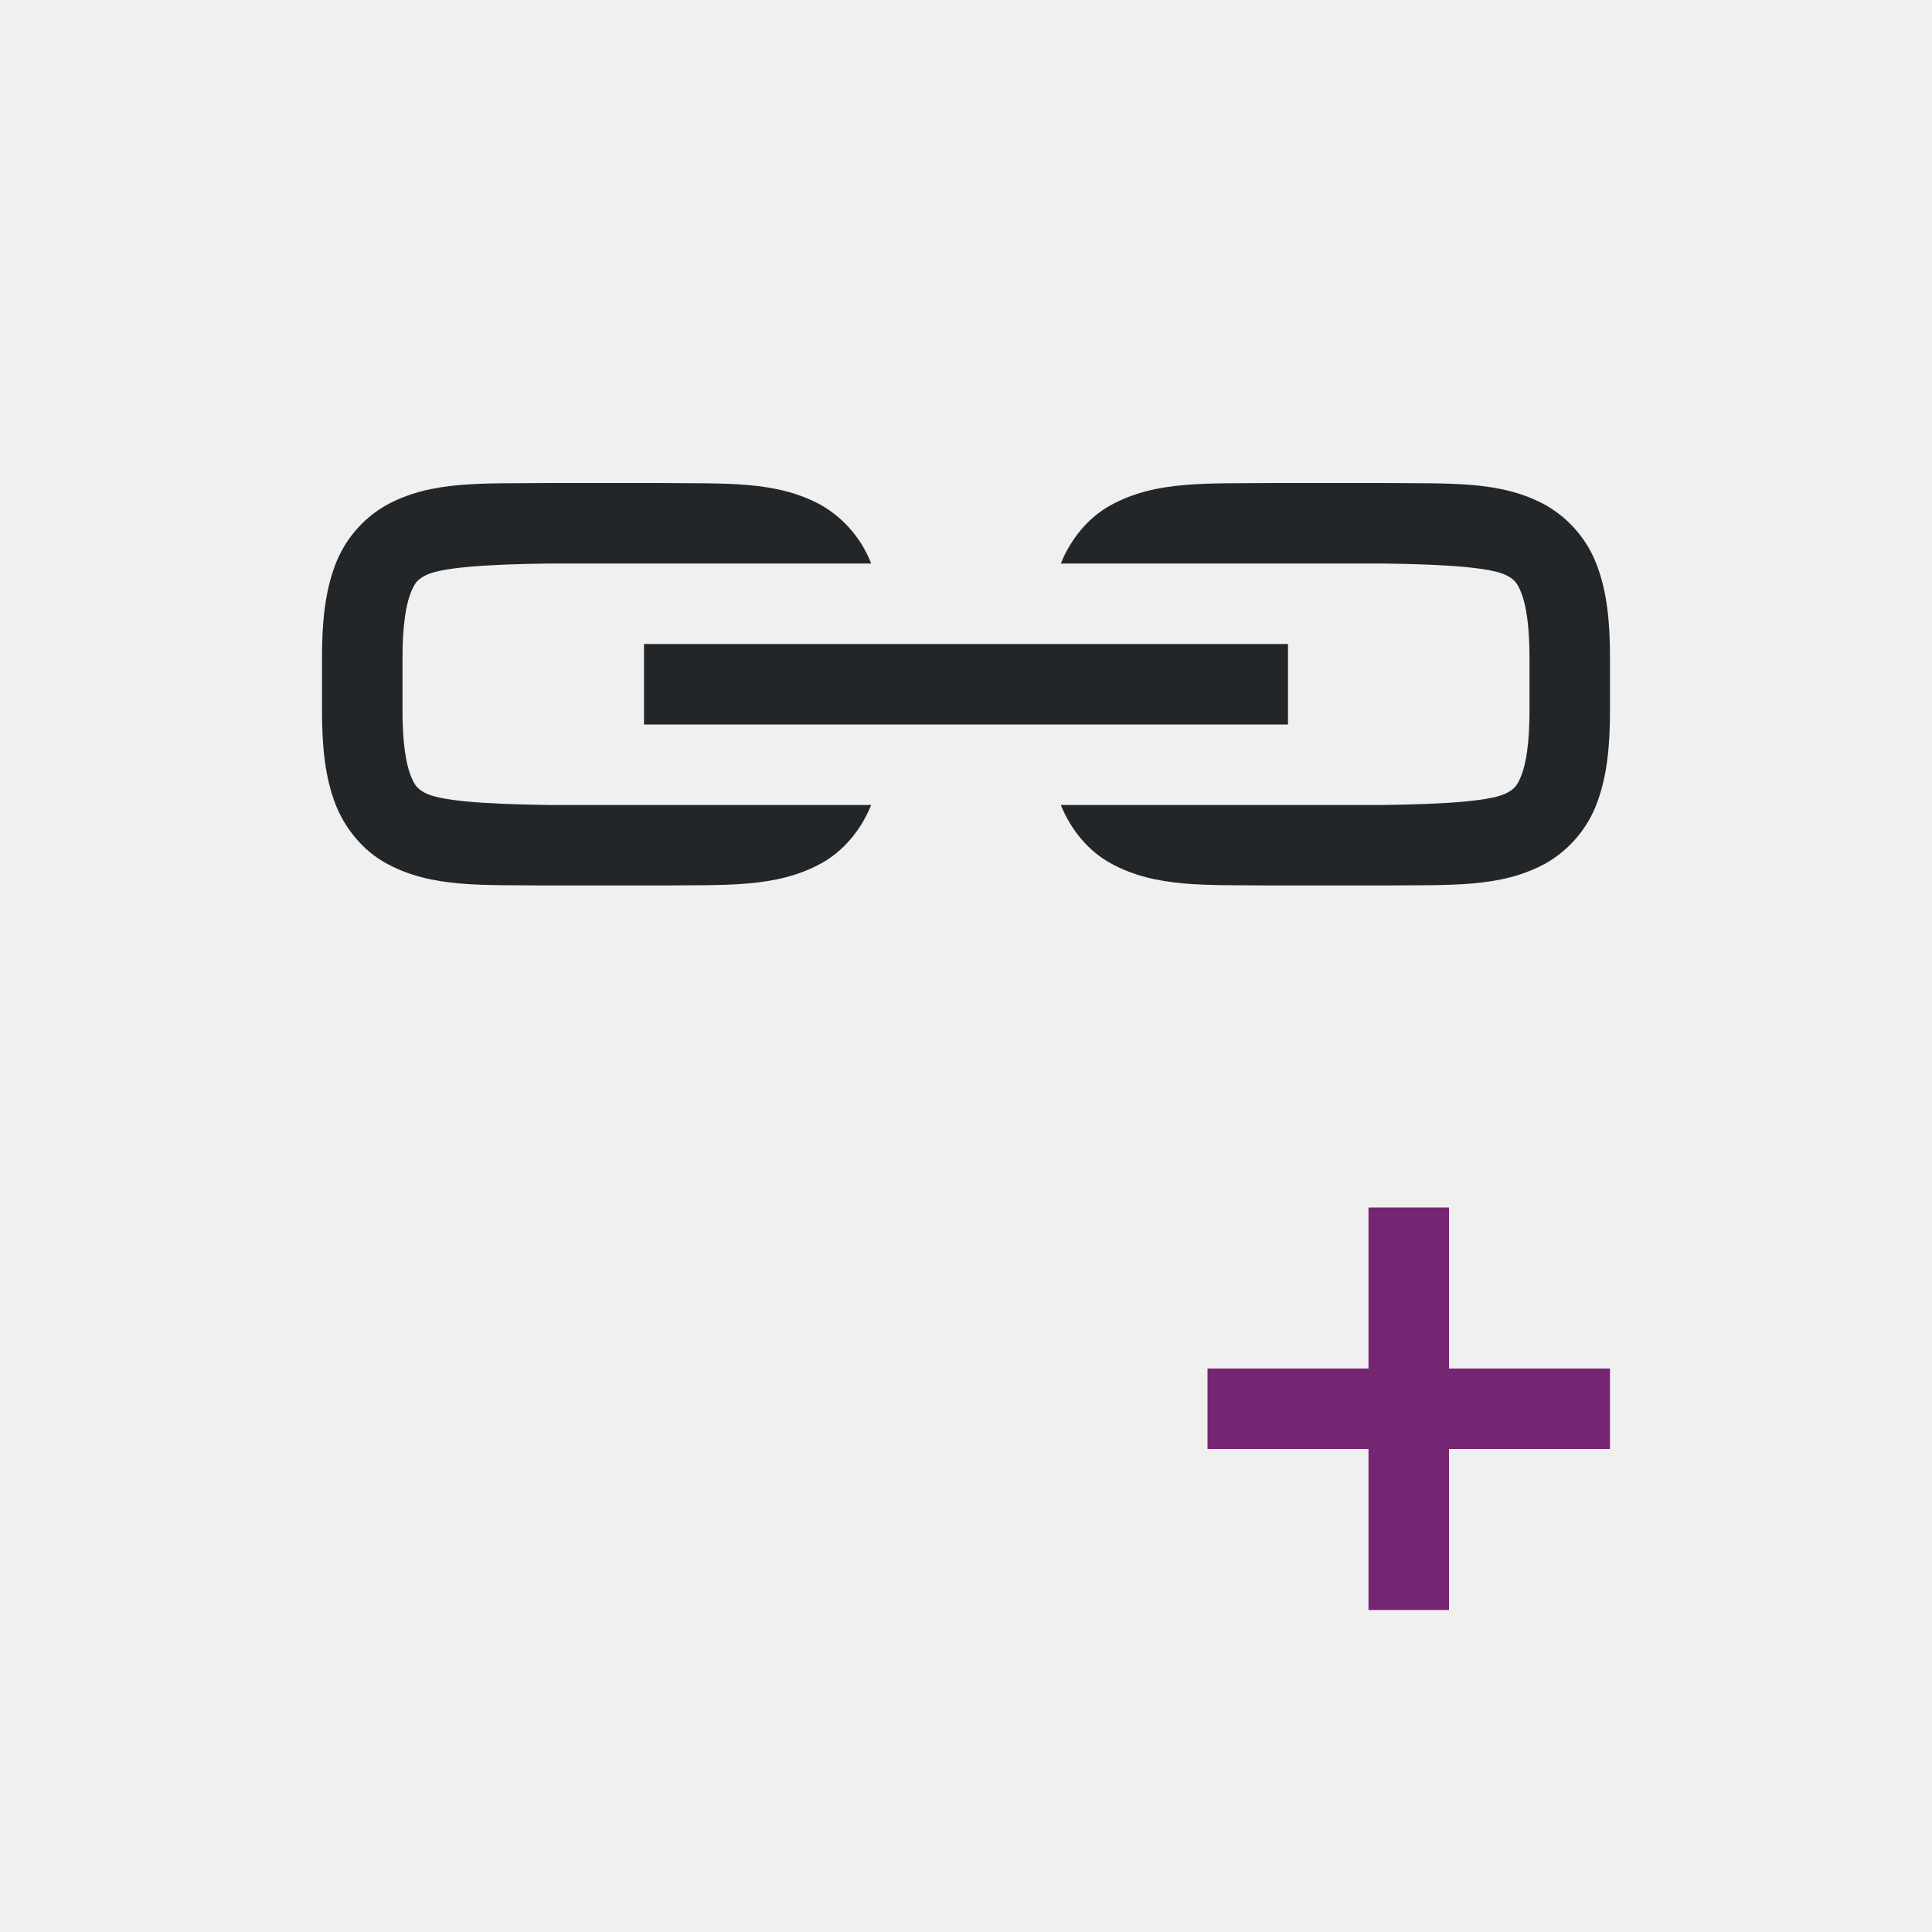
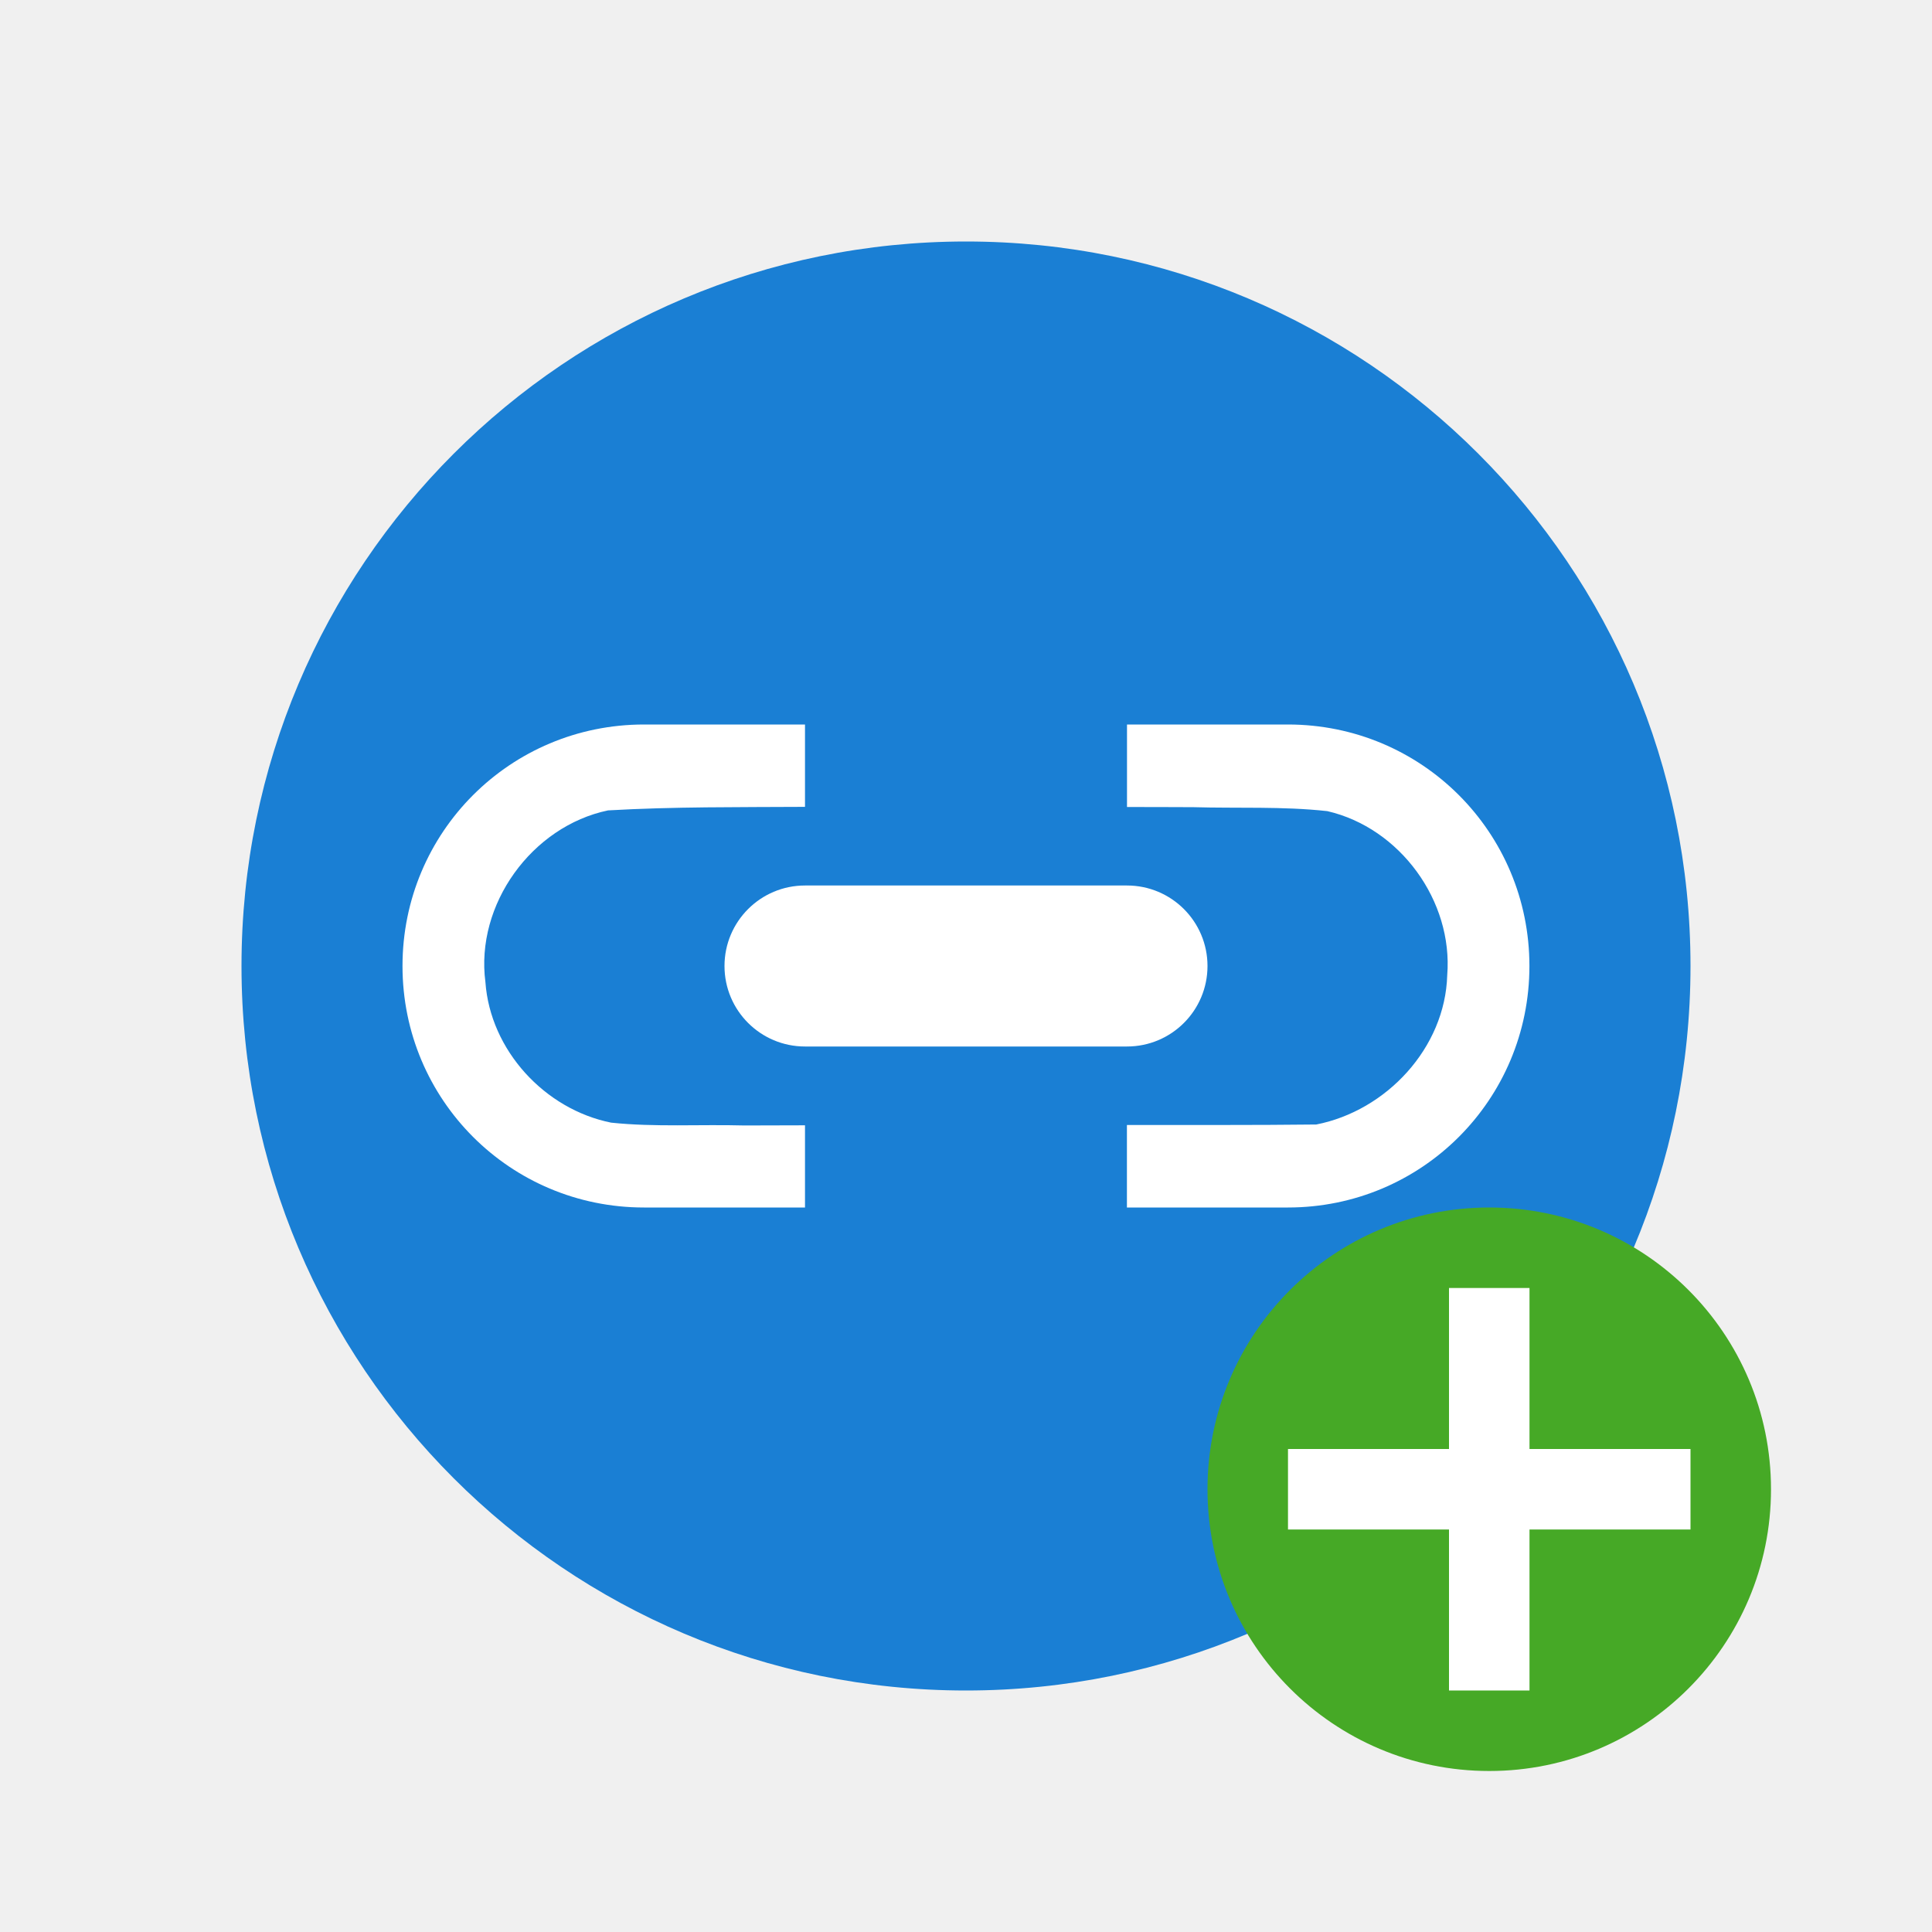
<svg xmlns="http://www.w3.org/2000/svg" viewBox="0 0 24 24" version="1.1" id="svg6">
  <defs id="defs10" />
-   <path d="m17 15v2h-2v1h2v2h1v-2h2v-1h-2v-2z" fill="#762572" id="path4" />
-   <path id="path4-9" overflow="visible" font-weight="400" style="color:#000000;font-weight:400;line-height:normal;font-family:sans-serif;font-variant-ligatures:normal;font-variant-position:normal;font-variant-caps:normal;font-variant-numeric:normal;font-variant-alternates:normal;font-feature-settings:normal;text-indent:0;text-align:start;text-decoration:none;text-decoration-line:none;text-decoration-style:solid;text-decoration-color:#000000;text-transform:none;text-orientation:mixed;white-space:normal;shape-padding:0;overflow:visible;isolation:auto;mix-blend-mode:normal;fill:#232629;marker:none;fill-opacity:1" d="M 6.828,6 C 5.99,6.01 5.361,5.965 4.795,6.277 A 1.44,1.44 0 0 0 4.16,7.029 C 4.04,7.352 4,7.717 4,8.166 v 0.668 c 0,0.45 0.04,0.814 0.16,1.137 0.121,0.322 0.352,0.596 0.635,0.752 C 5.361,11.035 5.99,10.99 6.828,11 h 1.344 c 0.838,-0.01 1.467,0.035 2.033,-0.277 0.274,-0.151 0.493,-0.415 0.617,-0.723 H 6.834 C 5.996,9.99 5.457,9.947 5.277,9.848 5.187,9.798 5.15,9.762 5.096,9.619 5.042,9.476 5,9.218 5,8.834 V 8.166 C 5,7.782 5.042,7.524 5.096,7.381 5.15,7.238 5.187,7.202 5.277,7.152 5.457,7.053 5.997,7.01 6.834,7 h 3.988 A 1.434,1.434 0 0 0 10.205,6.277 C 9.64,5.965 9.01,6.01 8.172,6 H 6.832 Z m 9,0 C 14.99,6.01 14.361,5.965 13.795,6.277 13.521,6.428 13.302,6.692 13.178,7 h 3.988 c 0.838,0.01 1.377,0.053 1.557,0.152 0.09,0.05 0.127,0.086 0.181,0.229 C 18.958,7.524 19,7.782 19,8.166 V 8.834 C 19,9.218 18.958,9.476 18.904,9.619 18.85,9.762 18.813,9.798 18.723,9.848 18.543,9.947 18.004,9.99 17.166,10 h -3.988 c 0.124,0.308 0.343,0.572 0.617,0.723 0.566,0.312 1.195,0.267 2.033,0.277 h 1.344 c 0.838,-0.01 1.467,0.035 2.033,-0.277 A 1.44,1.44 0 0 0 19.84,9.971 C 19.96,9.648 20,9.283 20,8.834 V 8.166 C 20,7.716 19.961,7.352 19.84,7.029 A 1.44,1.44 0 0 0 19.205,6.277 C 18.64,5.965 18.01,6.01 17.172,6 h -1.34 z M 8,8 V 9 H 16 V 8 Z" />
+   <circle style="display:inline;opacity:1;fill:#1a7fd4;fill-opacity:1;stroke:none;stroke-width:0.701;stroke-linecap:round;stroke-linejoin:round;stroke-miterlimit:4;stroke-dasharray:none;stroke-opacity:1;enable-background:new" id="path9498-6-1" cx="12" cy="12" r="9" />
+   <path style="opacity:1;vector-effect:none;fill:#ffffff;fill-opacity:1;stroke:none;stroke-width:2;stroke-linecap:round;stroke-linejoin:bevel;stroke-miterlimit:4;stroke-dasharray:none;stroke-dashoffset:0;stroke-opacity:1" d="m 8,9 c -1.662,0 -3,1.338 -3,3 0,1.662 1.338,3 3,3 h 2 v -1.021 c -0.251,-2.32e-4 -0.501,0.002 -0.752,0.002 -0.556,-0.015 -1.115,0.022 -1.656,-0.035 -0.826,-0.166 -1.502,-0.9 -1.562,-1.746 -0.127,-0.963 0.576,-1.935 1.523,-2.133 C 8.371,10.02 9.181,10.028 10,10.023 V 9 Z m 6,0 V 10.025 c 0.275,0.001 0.55,-1.73e-4 0.824,0.002 0.549,0.016 1.108,-0.012 1.664,0.049 0.903,0.208 1.564,1.115 1.49,2.039 -0.026,0.902 -0.755,1.683 -1.627,1.854 -0.783,0.009 -1.567,0.005 -2.352,0.006 v 1.025 h 2 c 1.662,0 3,-1.338 3,-3 0,-1.662 -1.338,-3 -3,-3 z" id="rect85859" />
+   <rect style="opacity:1;vector-effect:none;fill:#ffffff;fill-opacity:1;stroke:none;stroke-width:2;stroke-linecap:round;stroke-linejoin:bevel;stroke-miterlimit:4;stroke-dasharray:none;stroke-dashoffset:0;stroke-opacity:1" id="rect85867" width="6" height="2" x="9" y="11" rx="1" ry="1" />
+   <circle style="opacity:1;vector-effect:none;fill:#46a926;fill-opacity:1;stroke:none;stroke-width:3.5;stroke-linecap:butt;stroke-linejoin:round;stroke-miterlimit:4;stroke-dasharray:none;stroke-dashoffset:0;stroke-opacity:1" id="path2644" cy="18.5" cx="18.5" r="3.5" />
+   <path id="path1063" overflow="visible" font-weight="400" style="color:#000000;font-weight:400;line-height:normal;font-family:sans-serif;text-indent:0;text-align:start;text-decoration:none;text-decoration-line:none;text-decoration-style:solid;text-decoration-color:#000000;text-transform:none;white-space:normal;overflow:visible;isolation:auto;mix-blend-mode:normal;fill:#ffffff;fill-opacity:1;marker:none" d="m 18,16 v 2 h -2 v 1 H 18 v 2 h 1 v -2 h 2 v -1 h -2 v -2 z" />
</svg>
